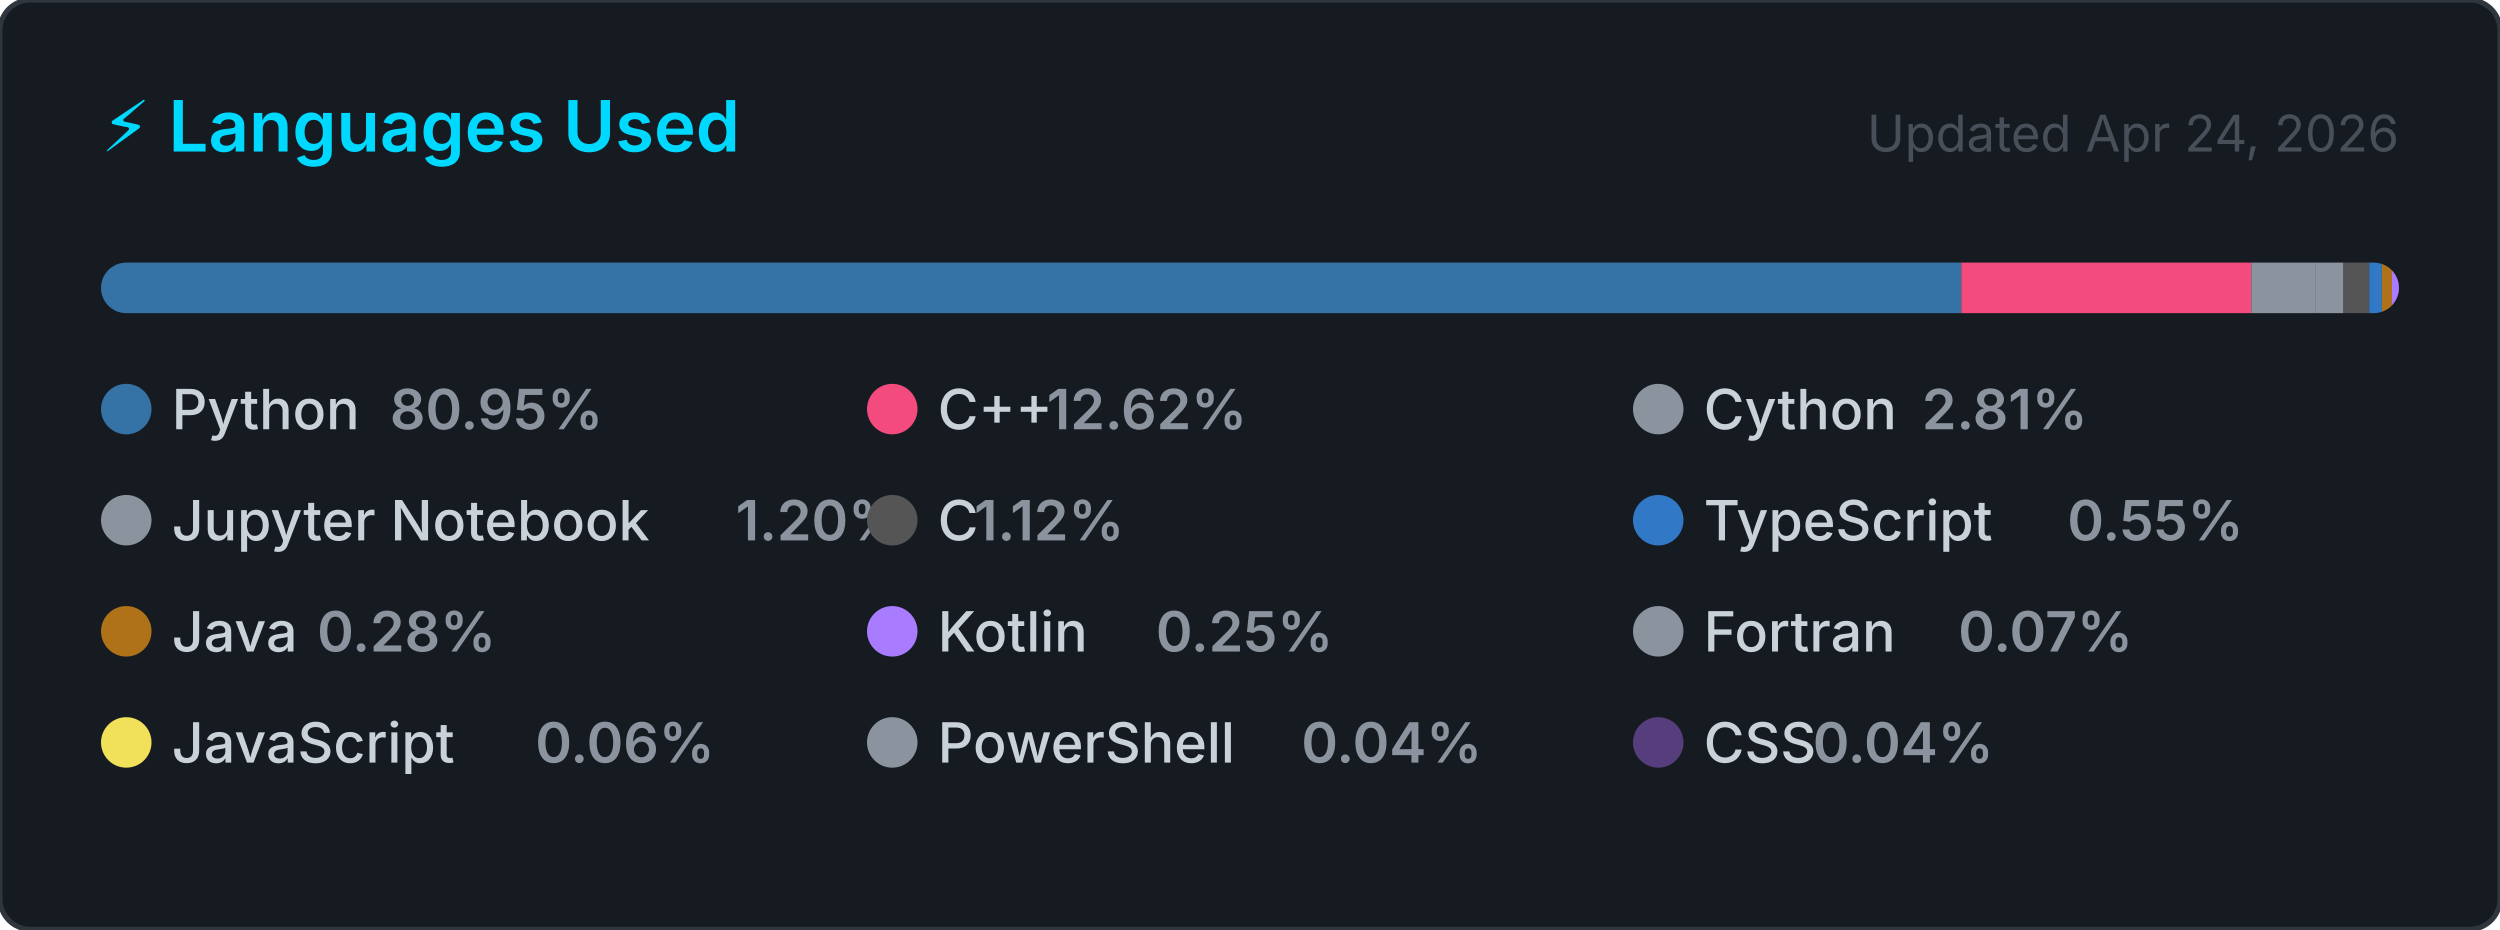
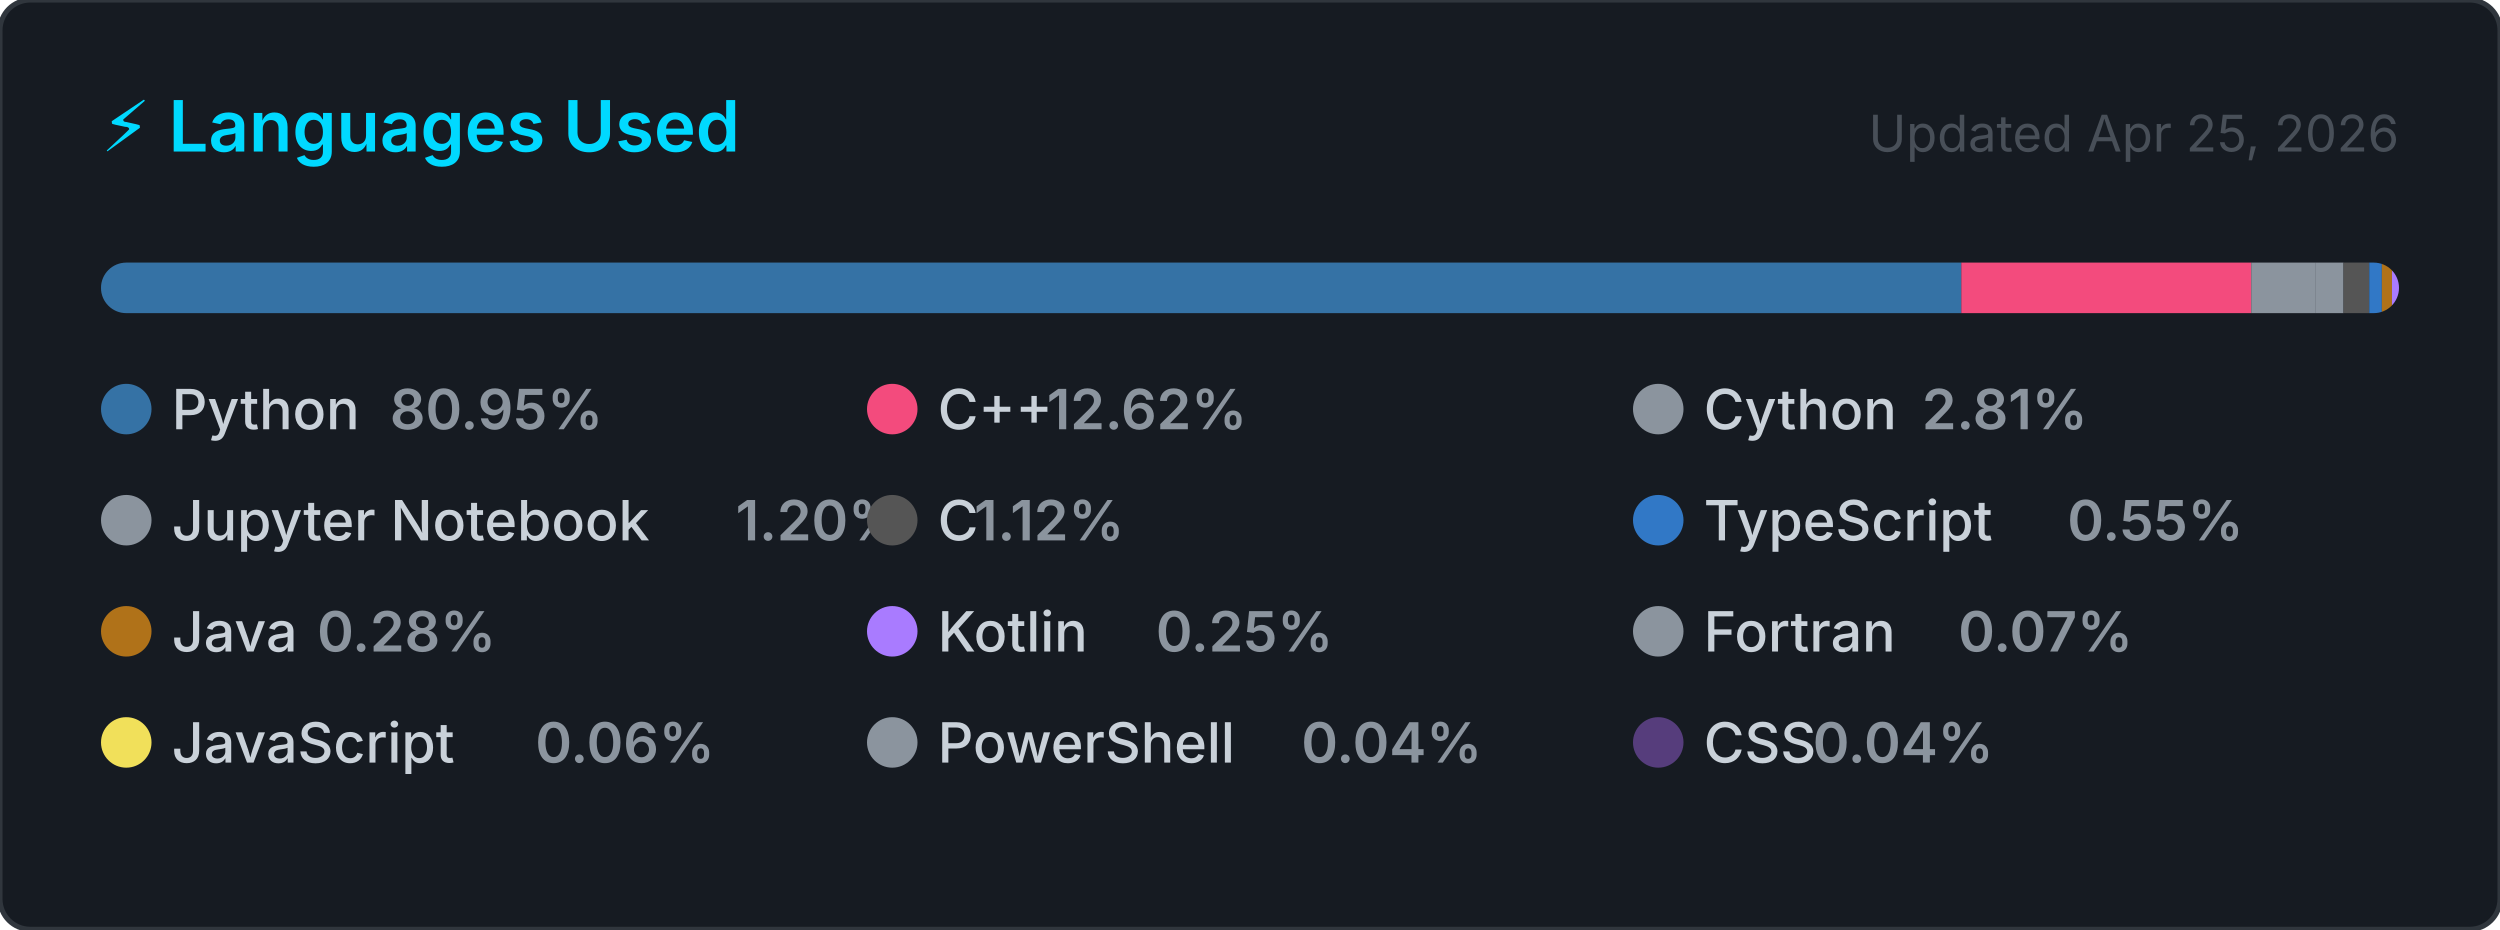
<svg xmlns="http://www.w3.org/2000/svg" width="495" height="184" viewBox="0 0 495 184" role="img" aria-label="Top programming languages for Claudia-Rocha-H">
  <style>
    .card      { fill: #161b22; stroke: #30363d; stroke-width: 1; }
    .title     { font: 600 14px -apple-system, BlinkMacSystemFont, 'Segoe UI', sans-serif; fill: #00D9FF; }
    .updated   { font: 400 10px -apple-system, BlinkMacSystemFont, 'Segoe UI', sans-serif; fill: #484f58; }
    .lang-name { font: 500 11px -apple-system, BlinkMacSystemFont, 'Segoe UI', sans-serif; fill: #c9d1d9; }
    .lang-pct  { font: 600 11px -apple-system, BlinkMacSystemFont, 'Segoe UI', sans-serif; fill: #8b949e; }
  </style>
  <defs>
    <clipPath id="bar-clip">
      <rect x="20" y="52" width="455" height="10" rx="5" />
    </clipPath>
  </defs>
  <rect width="495" height="184" rx="6" ry="6" class="card" />
  <text x="20" y="30" class="title">⚡ Languages Used</text>
-   <text x="475" y="30" class="updated" text-anchor="end">Updated Apr 24, 2026</text>
+   <text x="475" y="30" class="updated" text-anchor="end">Updated Apr 25, 2026</text>
  <rect x="20" y="52" width="455" height="10" rx="5" fill="#21262d" />
  <g clip-path="url(#bar-clip)">
    <rect x="20.00" y="52" width="368.34" height="10" fill="#3572A5" />
    <rect x="388.34" y="52" width="57.41" height="10" fill="#f34b7d" />
    <rect x="445.75" y="52" width="12.79" height="10" fill="#8b949e" />
    <rect x="458.54" y="52" width="5.47" height="10" fill="#8b949e" />
    <rect x="464.01" y="52" width="5.10" height="10" fill="#555555" />
    <rect x="469.11" y="52" width="2.50" height="10" fill="#3178c6" />
    <rect x="471.61" y="52" width="2.00" height="10" fill="#b07219" />
    <rect x="473.61" y="52" width="2.00" height="10" fill="#A97BFF" />
    <rect x="475.61" y="52" width="2.00" height="10" fill="#8b949e" />
    <rect x="477.61" y="52" width="2.00" height="10" fill="#f1e05a" />
    <rect x="479.61" y="52" width="2.00" height="10" fill="#8b949e" />
    <rect x="481.61" y="52" width="2.00" height="10" fill="#563d7c" />
  </g>
  <g transform="translate(20, 76)">
    <circle cx="5" cy="5" r="5" fill="#3572A5" />
    <text x="14" y="9" class="lang-name">Python</text>
    <text x="14" y="9" class="lang-pct" dx="43.2">80.95%</text>
  </g>
  <g transform="translate(171.6667, 76)">
    <circle cx="5" cy="5" r="5" fill="#f34b7d" />
    <text x="14" y="9" class="lang-name">C++</text>
    <text x="14" y="9" class="lang-pct" dx="21.6">12.62%</text>
  </g>
  <g transform="translate(323.3333, 76)">
    <circle cx="5" cy="5" r="5" fill="#8b949e" />
    <text x="14" y="9" class="lang-name">Cython</text>
    <text x="14" y="9" class="lang-pct" dx="43.2">2.81%</text>
  </g>
  <g transform="translate(20, 98)">
    <circle cx="5" cy="5" r="5" fill="#8b949e" />
    <text x="14" y="9" class="lang-name">Jupyter Notebook</text>
    <text x="14" y="9" class="lang-pct" dx="111.667">1.20%</text>
  </g>
  <g transform="translate(171.6667, 98)">
    <circle cx="5" cy="5" r="5" fill="#555555" />
    <text x="14" y="9" class="lang-name">C</text>
    <text x="14" y="9" class="lang-pct" dx="7.2">1.12%</text>
  </g>
  <g transform="translate(323.3333, 98)">
    <circle cx="5" cy="5" r="5" fill="#3178c6" />
    <text x="14" y="9" class="lang-name">TypeScript</text>
    <text x="14" y="9" class="lang-pct" dx="72">0.55%</text>
  </g>
  <g transform="translate(20, 120)">
    <circle cx="5" cy="5" r="5" fill="#b07219" />
    <text x="14" y="9" class="lang-name">Java</text>
    <text x="14" y="9" class="lang-pct" dx="28.8">0.28%</text>
  </g>
  <g transform="translate(171.6667, 120)">
    <circle cx="5" cy="5" r="5" fill="#A97BFF" />
    <text x="14" y="9" class="lang-name">Kotlin</text>
    <text x="14" y="9" class="lang-pct" dx="43.2">0.25%</text>
  </g>
  <g transform="translate(323.3333, 120)">
    <circle cx="5" cy="5" r="5" fill="#8b949e" />
    <text x="14" y="9" class="lang-name">Fortran</text>
    <text x="14" y="9" class="lang-pct" dx="50.4">0.07%</text>
  </g>
  <g transform="translate(20, 142)">
    <circle cx="5" cy="5" r="5" fill="#f1e05a" />
    <text x="14" y="9" class="lang-name">JavaScript</text>
    <text x="14" y="9" class="lang-pct" dx="72">0.06%</text>
  </g>
  <g transform="translate(171.6667, 142)">
    <circle cx="5" cy="5" r="5" fill="#8b949e" />
    <text x="14" y="9" class="lang-name">PowerShell</text>
    <text x="14" y="9" class="lang-pct" dx="72">0.04%</text>
  </g>
  <g transform="translate(323.3333, 142)">
    <circle cx="5" cy="5" r="5" fill="#563d7c" />
    <text x="14" y="9" class="lang-name">CSS</text>
    <text x="14" y="9" class="lang-pct" dx="21.6">0.04%</text>
  </g>
</svg>
